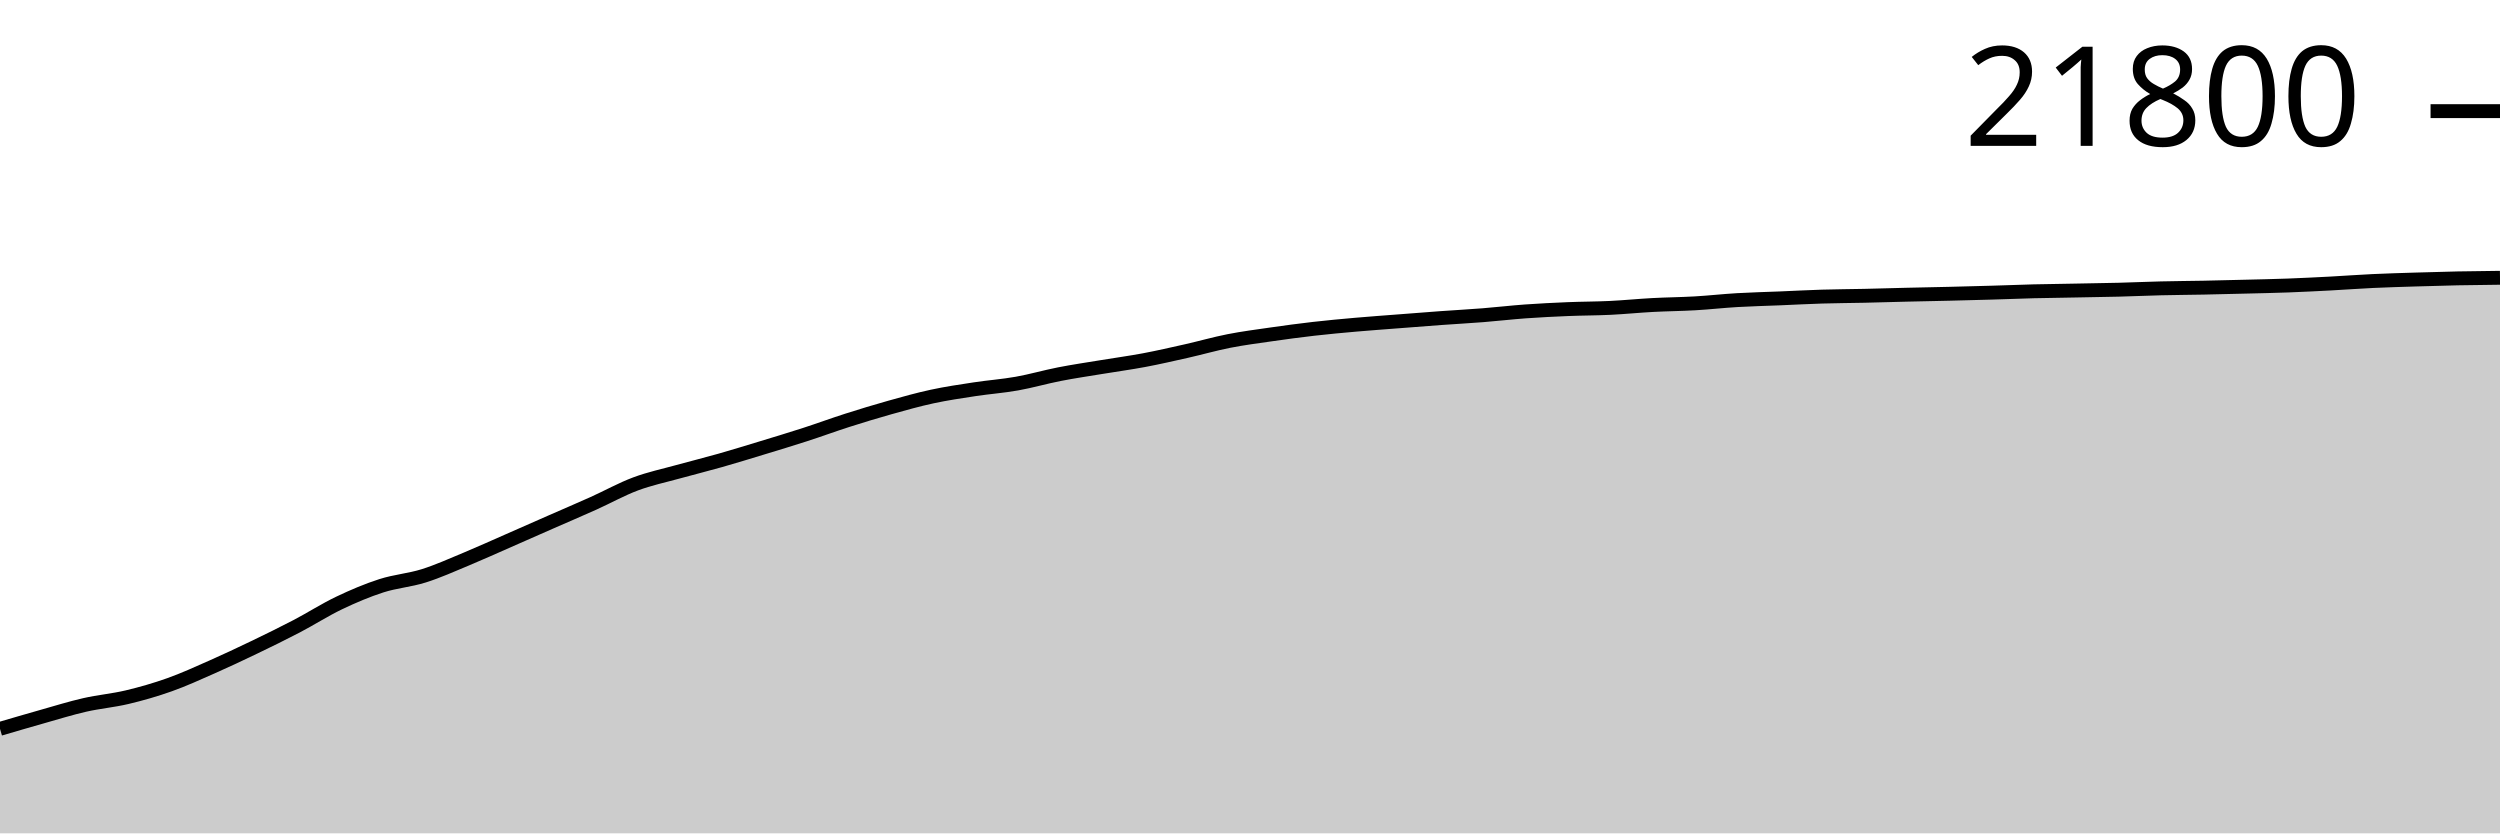
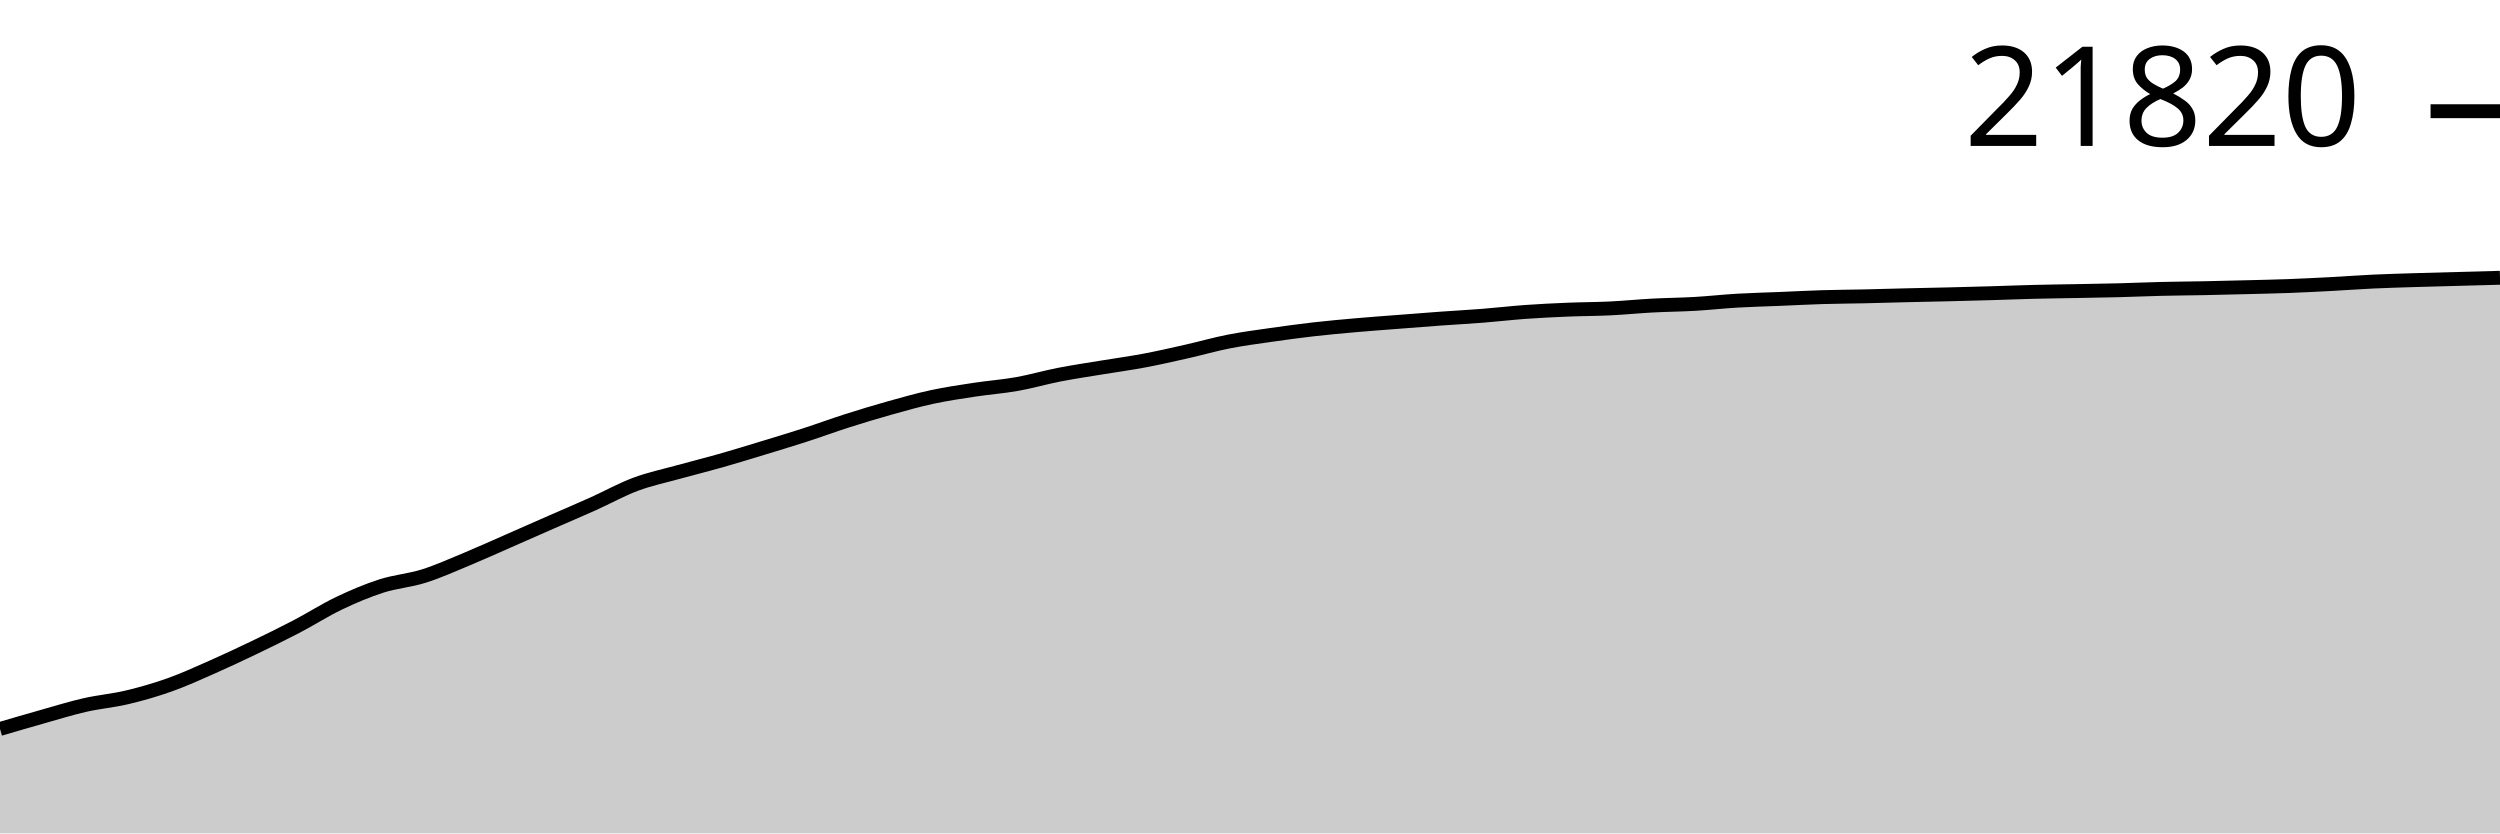
<svg xmlns="http://www.w3.org/2000/svg" viewBox="0 0 180 60">
  <g transform="translate(0,20)">
-     <path class="area" fill="rgba(0, 0, 0, 0.2)" d="M0,32.477C1.017,32.178,2.034,31.879,3.051,31.592C4.068,31.305,5.085,30.987,6.102,30.755C7.119,30.522,8.136,30.439,9.153,30.197C10.169,29.955,11.186,29.664,12.203,29.302C13.22,28.941,14.237,28.475,15.254,28.026C16.271,27.577,17.288,27.098,18.305,26.609C19.322,26.12,20.339,25.624,21.356,25.092C22.373,24.561,23.39,23.907,24.407,23.42C25.424,22.934,26.441,22.502,27.458,22.175C28.475,21.849,29.492,21.779,30.508,21.46C31.525,21.14,32.542,20.68,33.559,20.258C34.576,19.835,35.593,19.372,36.61,18.927C37.627,18.481,38.644,18.03,39.661,17.584C40.678,17.137,41.695,16.705,42.712,16.248C43.729,15.791,44.746,15.221,45.763,14.841C46.78,14.461,47.797,14.25,48.814,13.968C49.831,13.686,50.847,13.436,51.864,13.147C52.881,12.858,53.898,12.543,54.915,12.234C55.932,11.924,56.949,11.618,57.966,11.289C58.983,10.96,60,10.584,61.017,10.259C62.034,9.934,63.051,9.626,64.068,9.34C65.085,9.055,66.102,8.768,67.119,8.549C68.136,8.33,69.153,8.181,70.169,8.026C71.186,7.871,72.203,7.799,73.22,7.618C74.237,7.437,75.254,7.14,76.271,6.941C77.288,6.742,78.305,6.594,79.322,6.426C80.339,6.257,81.356,6.121,82.373,5.93C83.39,5.738,84.407,5.505,85.424,5.276C86.441,5.047,87.458,4.753,88.475,4.553C89.492,4.353,90.508,4.223,91.525,4.076C92.542,3.93,93.559,3.792,94.576,3.676C95.593,3.559,96.61,3.467,97.627,3.377C98.644,3.288,99.661,3.216,100.678,3.137C101.695,3.057,102.712,2.976,103.729,2.903C104.746,2.829,105.763,2.776,106.78,2.695C107.797,2.615,108.814,2.494,109.831,2.421C110.847,2.348,111.864,2.299,112.881,2.256C113.898,2.214,114.915,2.217,115.932,2.168C116.949,2.119,117.966,2.015,118.983,1.961C120,1.906,121.017,1.9,122.034,1.841C123.051,1.783,124.068,1.667,125.085,1.608C126.102,1.548,127.119,1.526,128.136,1.484C129.153,1.441,130.169,1.386,131.186,1.355C132.203,1.324,133.22,1.32,134.237,1.298C135.254,1.275,136.271,1.243,137.288,1.219C138.305,1.195,139.322,1.177,140.339,1.152C141.356,1.127,142.373,1.101,143.39,1.071C144.407,1.041,145.424,0.999,146.441,0.973C147.458,0.948,148.475,0.937,149.492,0.918C150.508,0.899,151.525,0.885,152.542,0.859C153.559,0.832,154.576,0.786,155.593,0.761C156.61,0.736,157.627,0.731,158.644,0.711C159.661,0.691,160.678,0.665,161.695,0.639C162.712,0.613,163.729,0.594,164.746,0.556C165.763,0.518,166.78,0.466,167.797,0.413C168.814,0.359,169.831,0.281,170.847,0.234C171.864,0.186,172.881,0.158,173.898,0.126C174.915,0.095,175.932,0.064,176.949,0.043C177.966,0.022,178.983,0.011,180,0L180,40C178.983,40,177.966,40,176.949,40C175.932,40,174.915,40,173.898,40C172.881,40,171.864,40,170.847,40C169.831,40,168.814,40,167.797,40C166.78,40,165.763,40,164.746,40C163.729,40,162.712,40,161.695,40C160.678,40,159.661,40,158.644,40C157.627,40,156.61,40,155.593,40C154.576,40,153.559,40,152.542,40C151.525,40,150.508,40,149.492,40C148.475,40,147.458,40,146.441,40C145.424,40,144.407,40,143.39,40C142.373,40,141.356,40,140.339,40C139.322,40,138.305,40,137.288,40C136.271,40,135.254,40,134.237,40C133.22,40,132.203,40,131.186,40C130.169,40,129.153,40,128.136,40C127.119,40,126.102,40,125.085,40C124.068,40,123.051,40,122.034,40C121.017,40,120,40,118.983,40C117.966,40,116.949,40,115.932,40C114.915,40,113.898,40,112.881,40C111.864,40,110.847,40,109.831,40C108.814,40,107.797,40,106.78,40C105.763,40,104.746,40,103.729,40C102.712,40,101.695,40,100.678,40C99.661,40,98.644,40,97.627,40C96.61,40,95.593,40,94.576,40C93.559,40,92.542,40,91.525,40C90.508,40,89.492,40,88.475,40C87.458,40,86.441,40,85.424,40C84.407,40,83.39,40,82.373,40C81.356,40,80.339,40,79.322,40C78.305,40,77.288,40,76.271,40C75.254,40,74.237,40,73.22,40C72.203,40,71.186,40,70.169,40C69.153,40,68.136,40,67.119,40C66.102,40,65.085,40,64.068,40C63.051,40,62.034,40,61.017,40C60,40,58.983,40,57.966,40C56.949,40,55.932,40,54.915,40C53.898,40,52.881,40,51.864,40C50.847,40,49.831,40,48.814,40C47.797,40,46.78,40,45.763,40C44.746,40,43.729,40,42.712,40C41.695,40,40.678,40,39.661,40C38.644,40,37.627,40,36.61,40C35.593,40,34.576,40,33.559,40C32.542,40,31.525,40,30.508,40C29.492,40,28.475,40,27.458,40C26.441,40,25.424,40,24.407,40C23.39,40,22.373,40,21.356,40C20.339,40,19.322,40,18.305,40C17.288,40,16.271,40,15.254,40C14.237,40,13.22,40,12.203,40C11.186,40,10.169,40,9.153,40C8.136,40,7.119,40,6.102,40C5.085,40,4.068,40,3.051,40C2.034,40,1.017,40,0,40Z" />
-     <path class="line" stroke="black" fill="none" d="M0,32.477C1.017,32.178,2.034,31.879,3.051,31.592C4.068,31.305,5.085,30.987,6.102,30.755C7.119,30.522,8.136,30.439,9.153,30.197C10.169,29.955,11.186,29.664,12.203,29.302C13.22,28.941,14.237,28.475,15.254,28.026C16.271,27.577,17.288,27.098,18.305,26.609C19.322,26.12,20.339,25.624,21.356,25.092C22.373,24.561,23.39,23.907,24.407,23.42C25.424,22.934,26.441,22.502,27.458,22.175C28.475,21.849,29.492,21.779,30.508,21.46C31.525,21.14,32.542,20.68,33.559,20.258C34.576,19.835,35.593,19.372,36.61,18.927C37.627,18.481,38.644,18.03,39.661,17.584C40.678,17.137,41.695,16.705,42.712,16.248C43.729,15.791,44.746,15.221,45.763,14.841C46.78,14.461,47.797,14.25,48.814,13.968C49.831,13.686,50.847,13.436,51.864,13.147C52.881,12.858,53.898,12.543,54.915,12.234C55.932,11.924,56.949,11.618,57.966,11.289C58.983,10.96,60,10.584,61.017,10.259C62.034,9.934,63.051,9.626,64.068,9.34C65.085,9.055,66.102,8.768,67.119,8.549C68.136,8.33,69.153,8.181,70.169,8.026C71.186,7.871,72.203,7.799,73.22,7.618C74.237,7.437,75.254,7.14,76.271,6.941C77.288,6.742,78.305,6.594,79.322,6.426C80.339,6.257,81.356,6.121,82.373,5.93C83.39,5.738,84.407,5.505,85.424,5.276C86.441,5.047,87.458,4.753,88.475,4.553C89.492,4.353,90.508,4.223,91.525,4.076C92.542,3.93,93.559,3.792,94.576,3.676C95.593,3.559,96.61,3.467,97.627,3.377C98.644,3.288,99.661,3.216,100.678,3.137C101.695,3.057,102.712,2.976,103.729,2.903C104.746,2.829,105.763,2.776,106.78,2.695C107.797,2.615,108.814,2.494,109.831,2.421C110.847,2.348,111.864,2.299,112.881,2.256C113.898,2.214,114.915,2.217,115.932,2.168C116.949,2.119,117.966,2.015,118.983,1.961C120,1.906,121.017,1.9,122.034,1.841C123.051,1.783,124.068,1.667,125.085,1.608C126.102,1.548,127.119,1.526,128.136,1.484C129.153,1.441,130.169,1.386,131.186,1.355C132.203,1.324,133.22,1.32,134.237,1.298C135.254,1.275,136.271,1.243,137.288,1.219C138.305,1.195,139.322,1.177,140.339,1.152C141.356,1.127,142.373,1.101,143.39,1.071C144.407,1.041,145.424,0.999,146.441,0.973C147.458,0.948,148.475,0.937,149.492,0.918C150.508,0.899,151.525,0.885,152.542,0.859C153.559,0.832,154.576,0.786,155.593,0.761C156.61,0.736,157.627,0.731,158.644,0.711C159.661,0.691,160.678,0.665,161.695,0.639C162.712,0.613,163.729,0.594,164.746,0.556C165.763,0.518,166.78,0.466,167.797,0.413C168.814,0.359,169.831,0.281,170.847,0.234C171.864,0.186,172.881,0.158,173.898,0.126C174.915,0.095,175.932,0.064,176.949,0.043C177.966,0.022,178.983,0.011,180,0" />
-     <path class="axis-ceiling" stroke-width="1" stroke="black" fill="none" d="M175,-11.998L180,-11.998" />
-     <text class="axis-ceiling-label" font-family="sans-serif" text-anchor="end" font-size="10px" x="170" y="-9.498">21800</text>
+     <path class="area" fill="rgba(0, 0, 0, 0.2)" d="M0,32.485C1.017,32.186,2.034,31.887,3.051,31.601C4.068,31.314,5.085,30.997,6.102,30.764C7.119,30.532,8.136,30.449,9.153,30.207C10.169,29.965,11.186,29.675,12.203,29.313C13.22,28.952,14.237,28.487,15.254,28.038C16.271,27.59,17.288,27.111,18.305,26.623C19.322,26.135,20.339,25.638,21.356,25.108C22.373,24.577,23.39,23.923,24.407,23.437C25.424,22.951,26.441,22.52,27.458,22.193C28.475,21.867,29.492,21.798,30.508,21.479C31.525,21.159,32.542,20.699,33.559,20.278C34.576,19.856,35.593,19.393,36.61,18.948C37.627,18.503,38.644,18.052,39.661,17.606C40.678,17.161,41.695,16.729,42.712,16.272C43.729,15.815,44.746,15.246,45.763,14.866C46.78,14.487,47.797,14.276,48.814,13.994C49.831,13.712,50.847,13.463,51.864,13.174C52.881,12.886,53.898,12.571,54.915,12.262C55.932,11.953,56.949,11.647,57.966,11.318C58.983,10.989,60,10.613,61.017,10.289C62.034,9.964,63.051,9.656,64.068,9.372C65.085,9.087,66.102,8.799,67.119,8.58C68.136,8.362,69.153,8.213,70.169,8.059C71.186,7.904,72.203,7.832,73.22,7.651C74.237,7.47,75.254,7.173,76.271,6.974C77.288,6.776,78.305,6.628,79.322,6.46C80.339,6.291,81.356,6.156,82.373,5.964C83.39,5.773,84.407,5.54,85.424,5.311C86.441,5.082,87.458,4.789,88.475,4.589C89.492,4.39,90.508,4.259,91.525,4.113C92.542,3.967,93.559,3.829,94.576,3.712C95.593,3.596,96.61,3.504,97.627,3.415C98.644,3.325,99.661,3.253,100.678,3.174C101.695,3.095,102.712,3.014,103.729,2.94C104.746,2.867,105.763,2.813,106.78,2.733C107.797,2.653,108.814,2.532,109.831,2.459C110.847,2.386,111.864,2.337,112.881,2.295C113.898,2.253,114.915,2.256,115.932,2.206C116.949,2.157,117.966,2.054,118.983,1.999C120,1.945,121.017,1.939,122.034,1.88C123.051,1.821,124.068,1.706,125.085,1.647C126.102,1.587,127.119,1.565,128.136,1.523C129.153,1.481,130.169,1.425,131.186,1.394C132.203,1.363,133.22,1.359,134.237,1.337C135.254,1.314,136.271,1.282,137.288,1.258C138.305,1.234,139.322,1.216,140.339,1.191C141.356,1.167,142.373,1.14,143.39,1.11C144.407,1.081,145.424,1.038,146.441,1.013C147.458,0.987,148.475,0.977,149.492,0.958C150.508,0.939,151.525,0.925,152.542,0.898C153.559,0.872,154.576,0.825,155.593,0.801C156.61,0.776,157.627,0.771,158.644,0.751C159.661,0.73,160.678,0.705,161.695,0.679C162.712,0.653,163.729,0.633,164.746,0.596C165.763,0.558,166.78,0.506,167.797,0.453C168.814,0.399,169.831,0.322,170.847,0.274C171.864,0.226,172.881,0.199,173.898,0.167C174.915,0.135,175.932,0.111,176.949,0.083C177.966,0.056,178.983,0.028,180,0L180,40C178.983,40,177.966,40,176.949,40C175.932,40,174.915,40,173.898,40C172.881,40,171.864,40,170.847,40C169.831,40,168.814,40,167.797,40C166.78,40,165.763,40,164.746,40C163.729,40,162.712,40,161.695,40C160.678,40,159.661,40,158.644,40C157.627,40,156.61,40,155.593,40C154.576,40,153.559,40,152.542,40C151.525,40,150.508,40,149.492,40C148.475,40,147.458,40,146.441,40C145.424,40,144.407,40,143.39,40C142.373,40,141.356,40,140.339,40C139.322,40,138.305,40,137.288,40C136.271,40,135.254,40,134.237,40C133.22,40,132.203,40,131.186,40C130.169,40,129.153,40,128.136,40C127.119,40,126.102,40,125.085,40C124.068,40,123.051,40,122.034,40C121.017,40,120,40,118.983,40C117.966,40,116.949,40,115.932,40C114.915,40,113.898,40,112.881,40C111.864,40,110.847,40,109.831,40C108.814,40,107.797,40,106.78,40C105.763,40,104.746,40,103.729,40C102.712,40,101.695,40,100.678,40C99.661,40,98.644,40,97.627,40C96.61,40,95.593,40,94.576,40C93.559,40,92.542,40,91.525,40C90.508,40,89.492,40,88.475,40C87.458,40,86.441,40,85.424,40C84.407,40,83.39,40,82.373,40C81.356,40,80.339,40,79.322,40C78.305,40,77.288,40,76.271,40C75.254,40,74.237,40,73.22,40C72.203,40,71.186,40,70.169,40C69.153,40,68.136,40,67.119,40C66.102,40,65.085,40,64.068,40C63.051,40,62.034,40,61.017,40C60,40,58.983,40,57.966,40C56.949,40,55.932,40,54.915,40C53.898,40,52.881,40,51.864,40C50.847,40,49.831,40,48.814,40C47.797,40,46.78,40,45.763,40C44.746,40,43.729,40,42.712,40C41.695,40,40.678,40,39.661,40C38.644,40,37.627,40,36.61,40C35.593,40,34.576,40,33.559,40C32.542,40,31.525,40,30.508,40C29.492,40,28.475,40,27.458,40C26.441,40,25.424,40,24.407,40C23.39,40,22.373,40,21.356,40C20.339,40,19.322,40,18.305,40C17.288,40,16.271,40,15.254,40C14.237,40,13.22,40,12.203,40C11.186,40,10.169,40,9.153,40C8.136,40,7.119,40,6.102,40C5.085,40,4.068,40,3.051,40C2.034,40,1.017,40,0,40Z" />
+     <path class="line" stroke="black" fill="none" d="M0,32.485C1.017,32.186,2.034,31.887,3.051,31.601C4.068,31.314,5.085,30.997,6.102,30.764C7.119,30.532,8.136,30.449,9.153,30.207C10.169,29.965,11.186,29.675,12.203,29.313C13.22,28.952,14.237,28.487,15.254,28.038C16.271,27.59,17.288,27.111,18.305,26.623C19.322,26.135,20.339,25.638,21.356,25.108C22.373,24.577,23.39,23.923,24.407,23.437C25.424,22.951,26.441,22.52,27.458,22.193C28.475,21.867,29.492,21.798,30.508,21.479C31.525,21.159,32.542,20.699,33.559,20.278C34.576,19.856,35.593,19.393,36.61,18.948C37.627,18.503,38.644,18.052,39.661,17.606C40.678,17.161,41.695,16.729,42.712,16.272C43.729,15.815,44.746,15.246,45.763,14.866C46.78,14.487,47.797,14.276,48.814,13.994C49.831,13.712,50.847,13.463,51.864,13.174C52.881,12.886,53.898,12.571,54.915,12.262C55.932,11.953,56.949,11.647,57.966,11.318C58.983,10.989,60,10.613,61.017,10.289C62.034,9.964,63.051,9.656,64.068,9.372C65.085,9.087,66.102,8.799,67.119,8.58C68.136,8.362,69.153,8.213,70.169,8.059C71.186,7.904,72.203,7.832,73.22,7.651C74.237,7.47,75.254,7.173,76.271,6.974C77.288,6.776,78.305,6.628,79.322,6.46C80.339,6.291,81.356,6.156,82.373,5.964C83.39,5.773,84.407,5.54,85.424,5.311C86.441,5.082,87.458,4.789,88.475,4.589C89.492,4.39,90.508,4.259,91.525,4.113C92.542,3.967,93.559,3.829,94.576,3.712C95.593,3.596,96.61,3.504,97.627,3.415C98.644,3.325,99.661,3.253,100.678,3.174C101.695,3.095,102.712,3.014,103.729,2.94C104.746,2.867,105.763,2.813,106.78,2.733C107.797,2.653,108.814,2.532,109.831,2.459C110.847,2.386,111.864,2.337,112.881,2.295C113.898,2.253,114.915,2.256,115.932,2.206C116.949,2.157,117.966,2.054,118.983,1.999C120,1.945,121.017,1.939,122.034,1.88C123.051,1.821,124.068,1.706,125.085,1.647C126.102,1.587,127.119,1.565,128.136,1.523C129.153,1.481,130.169,1.425,131.186,1.394C132.203,1.363,133.22,1.359,134.237,1.337C135.254,1.314,136.271,1.282,137.288,1.258C138.305,1.234,139.322,1.216,140.339,1.191C141.356,1.167,142.373,1.14,143.39,1.11C144.407,1.081,145.424,1.038,146.441,1.013C147.458,0.987,148.475,0.977,149.492,0.958C150.508,0.939,151.525,0.925,152.542,0.898C153.559,0.872,154.576,0.825,155.593,0.801C156.61,0.776,157.627,0.771,158.644,0.751C159.661,0.73,160.678,0.705,161.695,0.679C162.712,0.653,163.729,0.633,164.746,0.596C165.763,0.558,166.78,0.506,167.797,0.453C168.814,0.399,169.831,0.322,170.847,0.274C171.864,0.226,172.881,0.199,173.898,0.167C174.915,0.135,175.932,0.111,176.949,0.083C177.966,0.056,178.983,0.028,180,0" />
+     <path class="axis-ceiling" stroke-width="1" stroke="black" fill="none" d="M175,-11.993L180,-11.993" />
+     <text class="axis-ceiling-label" font-family="sans-serif" text-anchor="end" font-size="10px" x="170" y="-9.493">21820</text>
  </g>
</svg>
